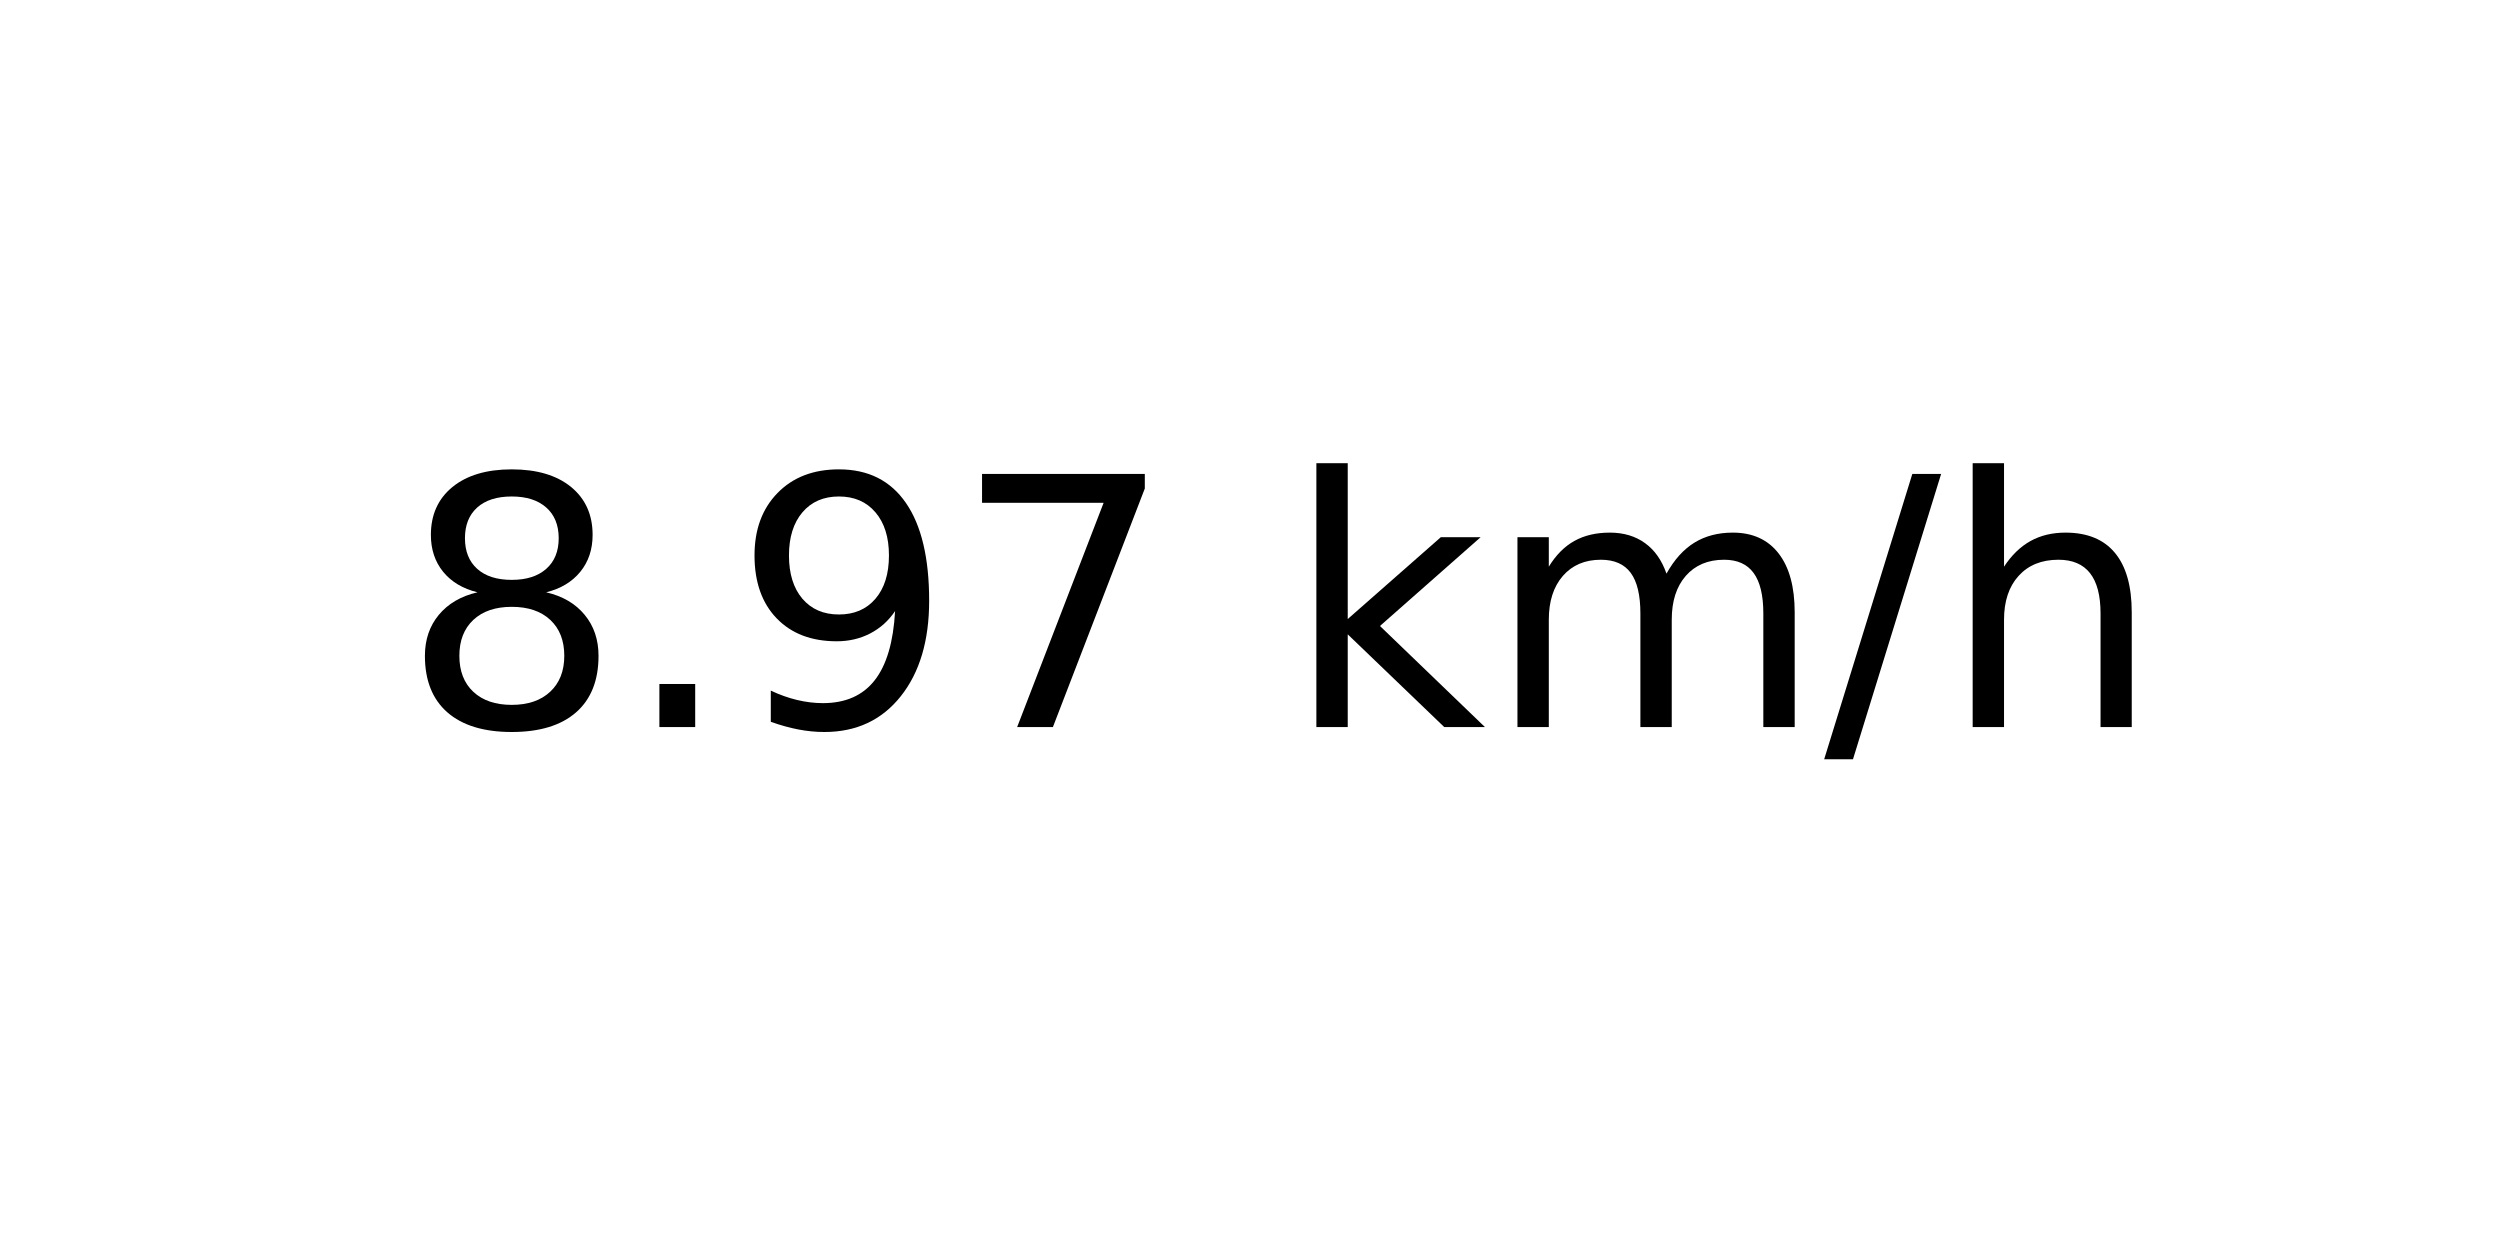
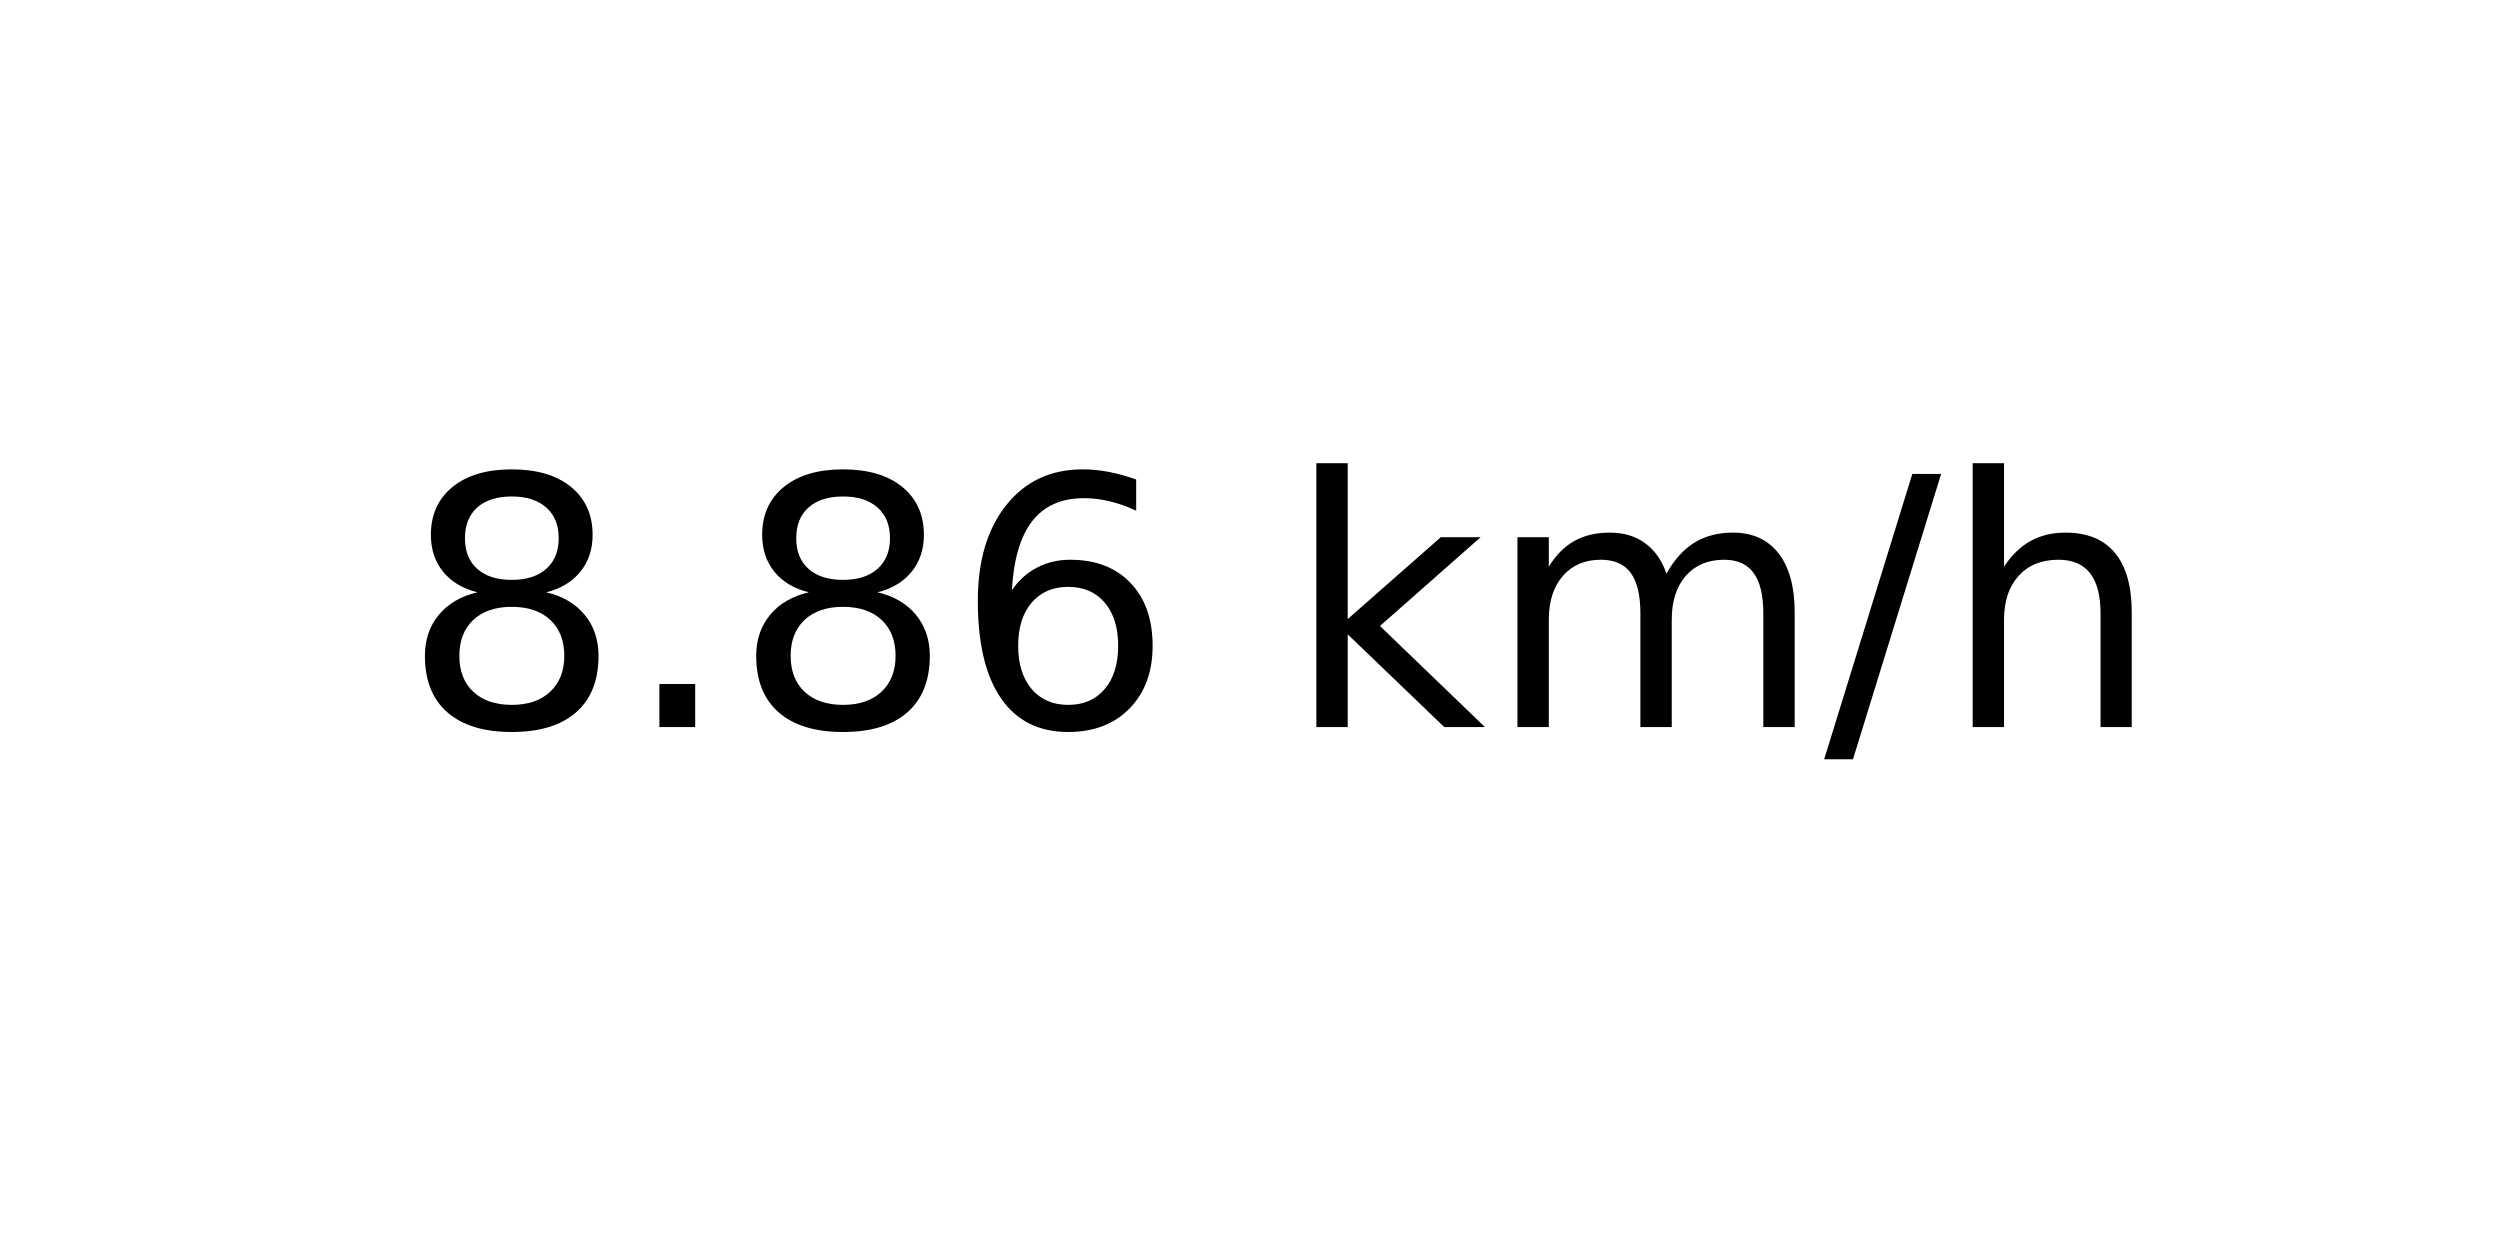
<svg xmlns="http://www.w3.org/2000/svg" xmlns:xlink="http://www.w3.org/1999/xlink" width="72pt" height="36pt" viewBox="0 0 72 36" version="1.1">
  <defs>
    <style type="text/css">*{stroke-linejoin: round; stroke-linecap: butt}</style>
  </defs>
  <g id="figure_1">
    <g id="axes_1">
      <g id="text_1">
        <g transform="translate(11.55937 20.93937) scale(0.1 -0.1)">
          <defs>
            <path id="DejaVuSans-38" d="M 2034 2216  Q 1584 2216 1326 1975  Q 1069 1734 1069 1313  Q 1069 891 1326 650  Q 1584 409 2034 409  Q 2484 409 2743 651  Q 3003 894 3003 1313  Q 3003 1734 2745 1975  Q 2488 2216 2034 2216  z M 1403 2484  Q 997 2584 770 2862  Q 544 3141 544 3541  Q 544 4100 942 4425  Q 1341 4750 2034 4750  Q 2731 4750 3128 4425  Q 3525 4100 3525 3541  Q 3525 3141 3298 2862  Q 3072 2584 2669 2484  Q 3125 2378 3379 2068  Q 3634 1759 3634 1313  Q 3634 634 3220 271  Q 2806 -91 2034 -91  Q 1263 -91 848 271  Q 434 634 434 1313  Q 434 1759 690 2068  Q 947 2378 1403 2484  z M 1172 3481  Q 1172 3119 1398 2916  Q 1625 2713 2034 2713  Q 2441 2713 2670 2916  Q 2900 3119 2900 3481  Q 2900 3844 2670 4047  Q 2441 4250 2034 4250  Q 1625 4250 1398 4047  Q 1172 3844 1172 3481  z " transform="scale(0.015625)" />
            <path id="DejaVuSans-2e" d="M 684 794  L 1344 794  L 1344 0  L 684 0  L 684 794  z " transform="scale(0.015625)" />
-             <path id="DejaVuSans-39" d="M 703 97  L 703 672  Q 941 559 1184 500  Q 1428 441 1663 441  Q 2288 441 2617 861  Q 2947 1281 2994 2138  Q 2813 1869 2534 1725  Q 2256 1581 1919 1581  Q 1219 1581 811 2004  Q 403 2428 403 3163  Q 403 3881 828 4315  Q 1253 4750 1959 4750  Q 2769 4750 3195 4129  Q 3622 3509 3622 2328  Q 3622 1225 3098 567  Q 2575 -91 1691 -91  Q 1453 -91 1209 -44  Q 966 3 703 97  z M 1959 2075  Q 2384 2075 2632 2365  Q 2881 2656 2881 3163  Q 2881 3666 2632 3958  Q 2384 4250 1959 4250  Q 1534 4250 1286 3958  Q 1038 3666 1038 3163  Q 1038 2656 1286 2365  Q 1534 2075 1959 2075  z " transform="scale(0.015625)" />
-             <path id="DejaVuSans-37" d="M 525 4666  L 3525 4666  L 3525 4397  L 1831 0  L 1172 0  L 2766 4134  L 525 4134  L 525 4666  z " transform="scale(0.015625)" />
+             <path id="DejaVuSans-36" d="M 2113 2584  Q 1688 2584 1439 2293  Q 1191 2003 1191 1497  Q 1191 994 1439 701  Q 1688 409 2113 409  Q 2538 409 2786 701  Q 3034 994 3034 1497  Q 3034 2003 2786 2293  Q 2538 2584 2113 2584  z M 3366 4563  L 3366 3988  Q 3128 4100 2886 4159  Q 2644 4219 2406 4219  Q 1781 4219 1451 3797  Q 1122 3375 1075 2522  Q 1259 2794 1537 2939  Q 1816 3084 2150 3084  Q 2853 3084 3261 2657  Q 3669 2231 3669 1497  Q 3669 778 3244 343  Q 2819 -91 2113 -91  Q 1303 -91 875 529  Q 447 1150 447 2328  Q 447 3434 972 4092  Q 1497 4750 2381 4750  Q 2619 4750 2861 4703  Q 3103 4656 3366 4563  z " transform="scale(0.015625)" />
            <path id="DejaVuSans-20" transform="scale(0.015625)" />
            <path id="DejaVuSans-6b" d="M 581 4863  L 1159 4863  L 1159 1991  L 2875 3500  L 3609 3500  L 1753 1863  L 3688 0  L 2938 0  L 1159 1709  L 1159 0  L 581 0  L 581 4863  z " transform="scale(0.015625)" />
            <path id="DejaVuSans-6d" d="M 3328 2828  Q 3544 3216 3844 3400  Q 4144 3584 4550 3584  Q 5097 3584 5394 3201  Q 5691 2819 5691 2113  L 5691 0  L 5113 0  L 5113 2094  Q 5113 2597 4934 2840  Q 4756 3084 4391 3084  Q 3944 3084 3684 2787  Q 3425 2491 3425 1978  L 3425 0  L 2847 0  L 2847 2094  Q 2847 2600 2669 2842  Q 2491 3084 2119 3084  Q 1678 3084 1418 2786  Q 1159 2488 1159 1978  L 1159 0  L 581 0  L 581 3500  L 1159 3500  L 1159 2956  Q 1356 3278 1631 3431  Q 1906 3584 2284 3584  Q 2666 3584 2933 3390  Q 3200 3197 3328 2828  z " transform="scale(0.015625)" />
            <path id="DejaVuSans-2f" d="M 1625 4666  L 2156 4666  L 531 -594  L 0 -594  L 1625 4666  z " transform="scale(0.015625)" />
            <path id="DejaVuSans-68" d="M 3513 2113  L 3513 0  L 2938 0  L 2938 2094  Q 2938 2591 2744 2837  Q 2550 3084 2163 3084  Q 1697 3084 1428 2787  Q 1159 2491 1159 1978  L 1159 0  L 581 0  L 581 4863  L 1159 4863  L 1159 2956  Q 1366 3272 1645 3428  Q 1925 3584 2291 3584  Q 2894 3584 3203 3211  Q 3513 2838 3513 2113  z " transform="scale(0.015625)" />
          </defs>
          <use xlink:href="#DejaVuSans-38" />
          <use xlink:href="#DejaVuSans-2e" x="63.623" />
-           <use xlink:href="#DejaVuSans-39" x="95.41" />
-           <use xlink:href="#DejaVuSans-37" x="159.033" />
+           <use xlink:href="#DejaVuSans-38" x="95.41" />
+           <use xlink:href="#DejaVuSans-36" x="159.033" />
          <use xlink:href="#DejaVuSans-20" x="222.656" />
          <use xlink:href="#DejaVuSans-6b" x="254.443" />
          <use xlink:href="#DejaVuSans-6d" x="312.354" />
          <use xlink:href="#DejaVuSans-2f" x="409.766" />
          <use xlink:href="#DejaVuSans-68" x="443.457" />
        </g>
      </g>
    </g>
  </g>
</svg>
